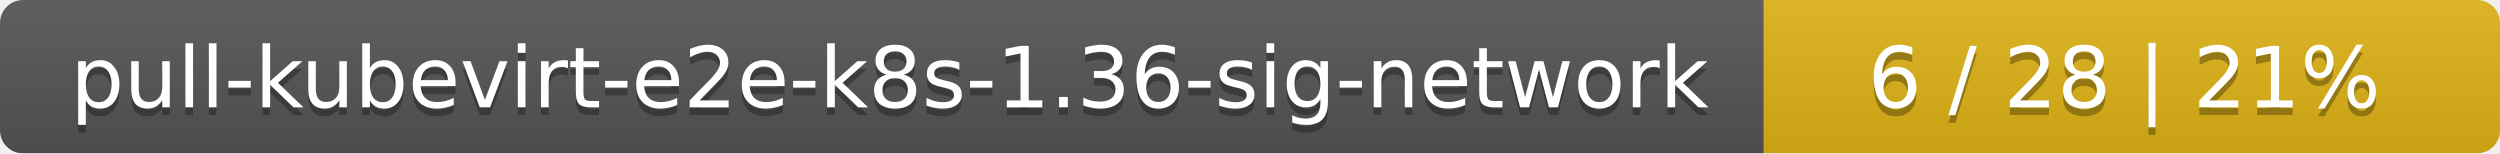
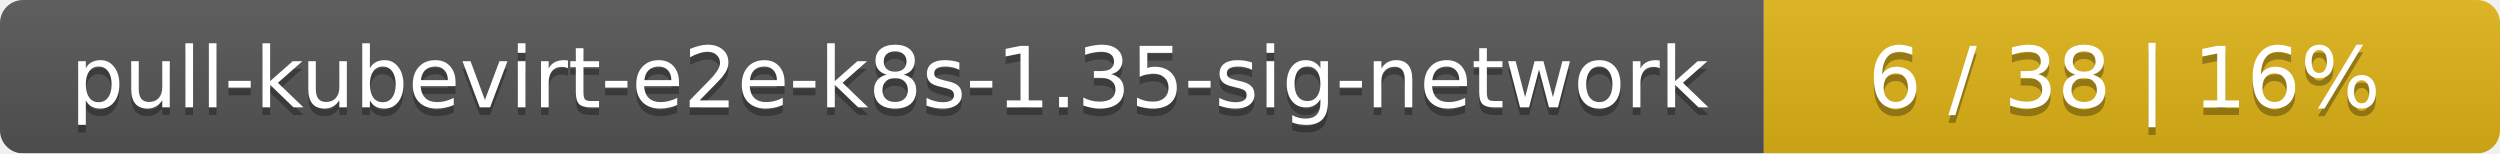
<svg xmlns="http://www.w3.org/2000/svg" width="326" height="20">
  <linearGradient id="smooth" x2="0" y2="100%">
    <stop offset="0" stop-color="#bbb" stop-opacity=".1" />
    <stop offset="1" stop-opacity=".1" />
  </linearGradient>
  <mask id="round">
    <rect width="326" height="20" rx="3" fill="#fff" />
  </mask>
  <g mask="url(#round)">
    <rect width="230" height="20" fill="#555" />
    <rect x="230" width="96" height="20" fill="#dfb317" />
    <rect width="326" height="20" fill="url(#smooth)" />
  </g>
  <g fill="#fff" text-anchor="middle" font-family="DejaVu Sans,Verdana,Geneva,sans-serif" font-size="11">
-     <text x="116" y="15" fill="#010101" fill-opacity=".3">pull-kubevirt-e2e-k8s-1.36-sig-network</text>
-     <text x="116" y="14">pull-kubevirt-e2e-k8s-1.36-sig-network</text>
-     <text x="277" y="15" fill="#010101" fill-opacity=".3">6 / 28    |    21%</text>
-     <text x="277" y="14">6 / 28    |    21%</text>
+     <text x="116" y="15" fill="#010101" fill-opacity=".3">pull-kubevirt-e2e-k8s-1.35-sig-network</text>
+     <text x="116" y="14">pull-kubevirt-e2e-k8s-1.35-sig-network</text>
+     <text x="277" y="15" fill="#010101" fill-opacity=".3">6 / 38    |    16%</text>
+     <text x="277" y="14">6 / 38    |    16%</text>
  </g>
</svg>
